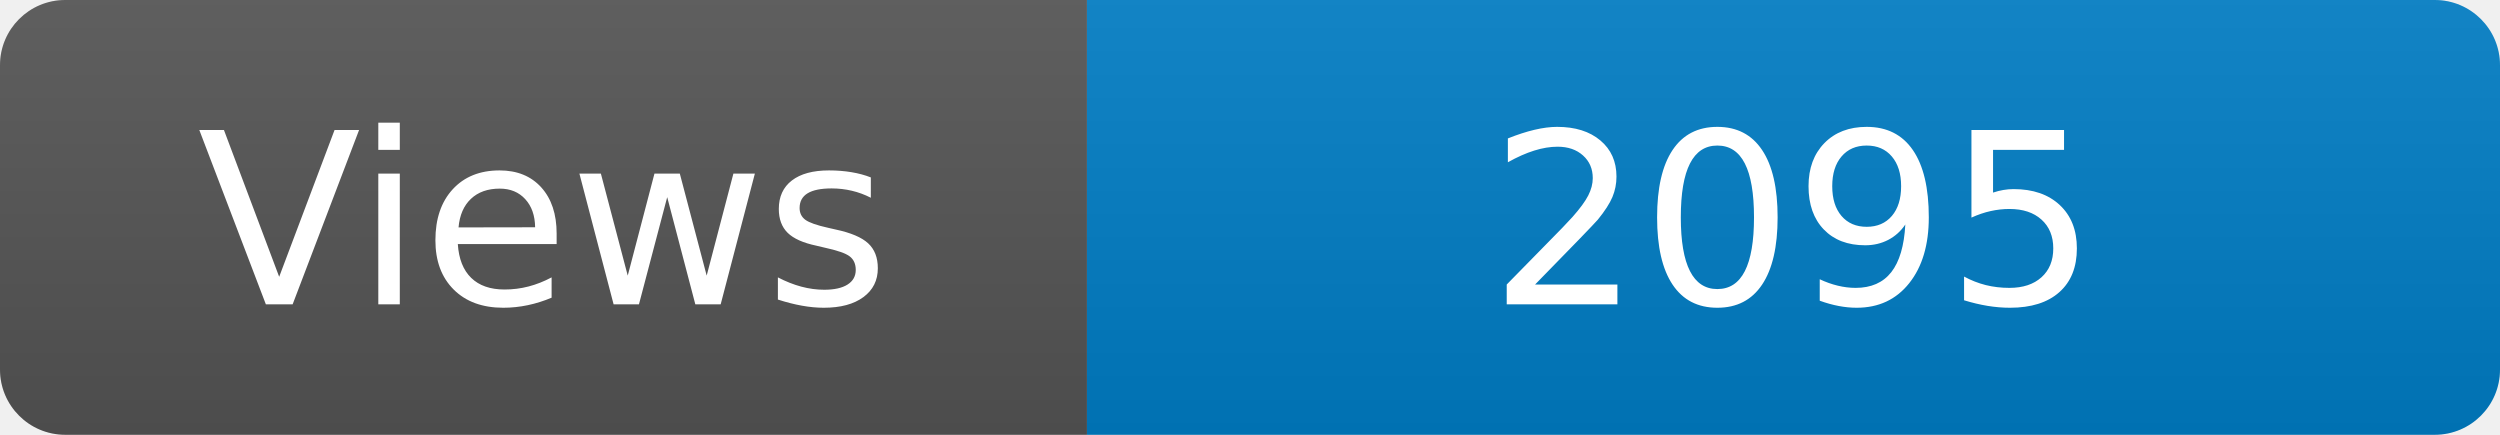
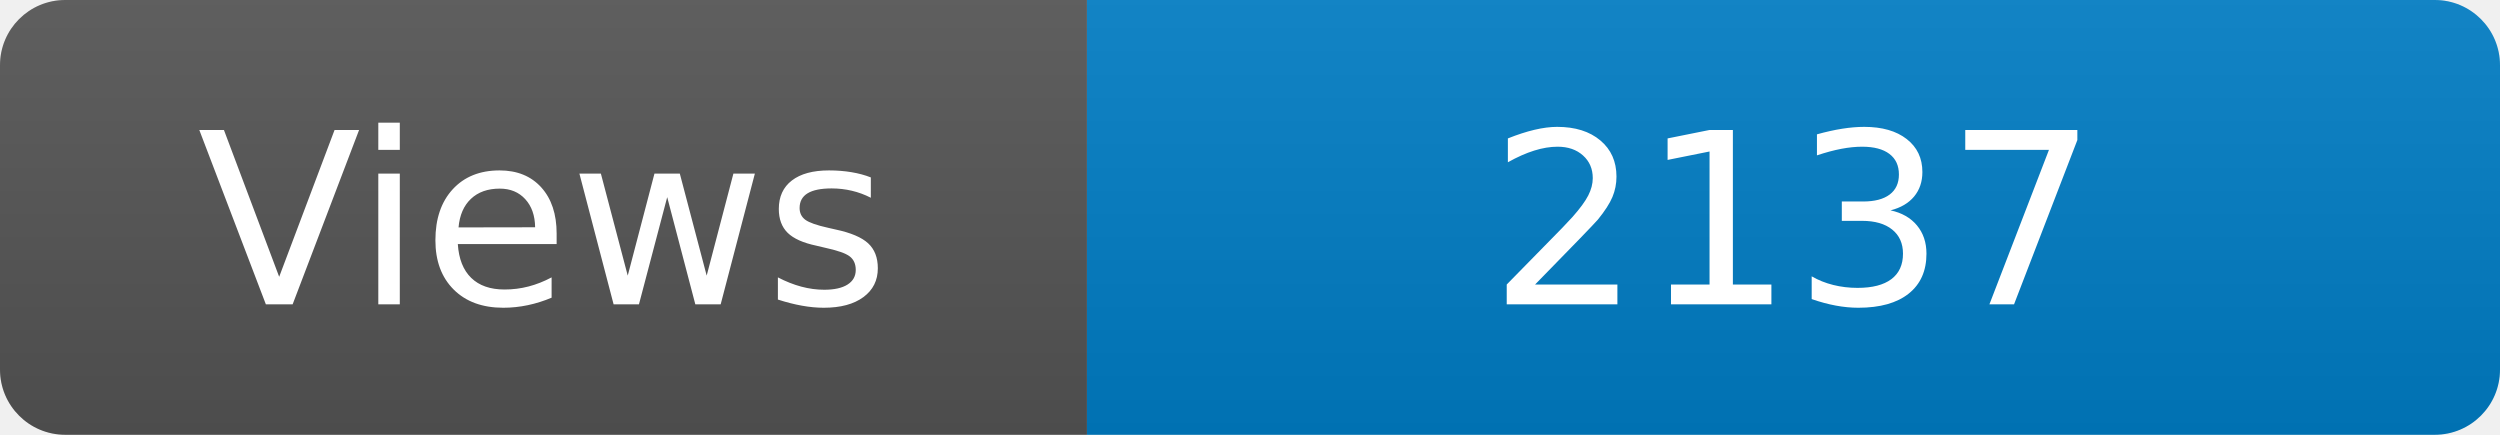
<svg xmlns="http://www.w3.org/2000/svg" width="115" height="20" role="img" aria-label="Maintained?: yes">
  <linearGradient id="s" x2="0" y2="100%">
    <stop offset="0" stop-color="#bbb" stop-opacity=".1" />
    <stop offset="1" stop-opacity=".1" />
  </linearGradient>
  <clipPath id="r">
    <rect width="115" height="20" rx="3" fill="#fff" />
  </clipPath>
  <g clip-path="url(#r)">
    <rect width="50" height="20" fill="#555" />
    <rect x="50" width="160" height="20" fill="#007ec6" />
    <rect width="115" height="20" fill="url(#s)" />
  </g>
  <g fill="#fff" text-anchor="middle" font-family="Verdana,Geneva,DejaVu Sans,sans-serif" font-size="110">
    <text x="250" y="140" transform="scale(.1)" fill="#fff">Views</text>
-     <text x="825" y="140" transform="scale(.1)" fill="#fff">2095</text>
+     <text x="825" y="140" transform="scale(.1)" fill="#fff">2137</text>
  </g>
</svg>
